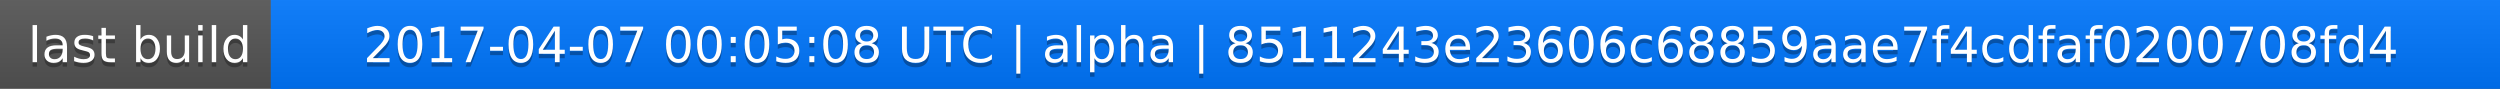
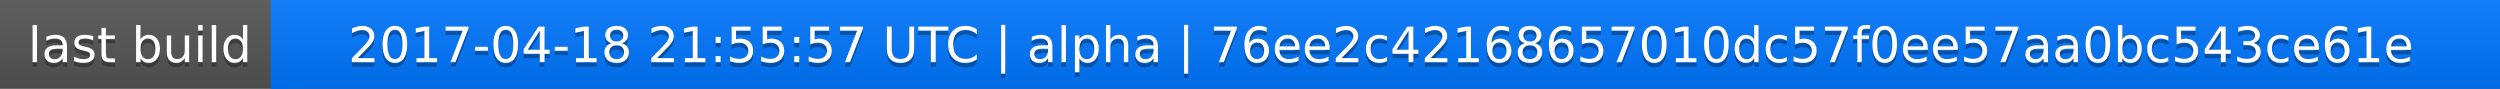
<svg xmlns="http://www.w3.org/2000/svg" width="563" height="20">
  <linearGradient id="a" x2="0" y2="100%">
    <stop offset="0" stop-color="#bbb" stop-opacity=".1" />
    <stop offset="1" stop-opacity=".1" />
  </linearGradient>
  <rect rx="0" width="563" height="20" fill="#555" />
  <rect rx="0" x="61" width="502" height="20" fill="#07f" />
  <path fill="#07f" d="M61 0h4v20h-4z" />
  <rect rx="0" width="563" height="20" fill="url(#a)" />
  <g fill="#fff" text-anchor="middle" font-family="DejaVu Sans,Verdana,Geneva,sans-serif" font-size="11">
    <text x="31.5" y="15" fill="#010101" fill-opacity=".3">last build</text>
    <text x="31.5" y="14">last build</text>
-     <text x="311" y="15" fill="#010101" fill-opacity=".3">2017-04-07 00:05:08 UTC | alpha | 8511243e23606c68859aae7f4cdfaf0200708fd4</text>
-     <text x="311" y="14">2017-04-07 00:05:08 UTC | alpha | 8511243e23606c68859aae7f4cdfaf0200708fd4</text>
+     <text x="311" y="15" fill="#010101" fill-opacity=".3">2017-04-18 21:55:57 UTC | alpha | 76ee2c42168657010dc57f0ee57aa0bc543ce61e</text>
+     <text x="311" y="14">2017-04-18 21:55:57 UTC | alpha | 76ee2c42168657010dc57f0ee57aa0bc543ce61e</text>
  </g>
</svg>
